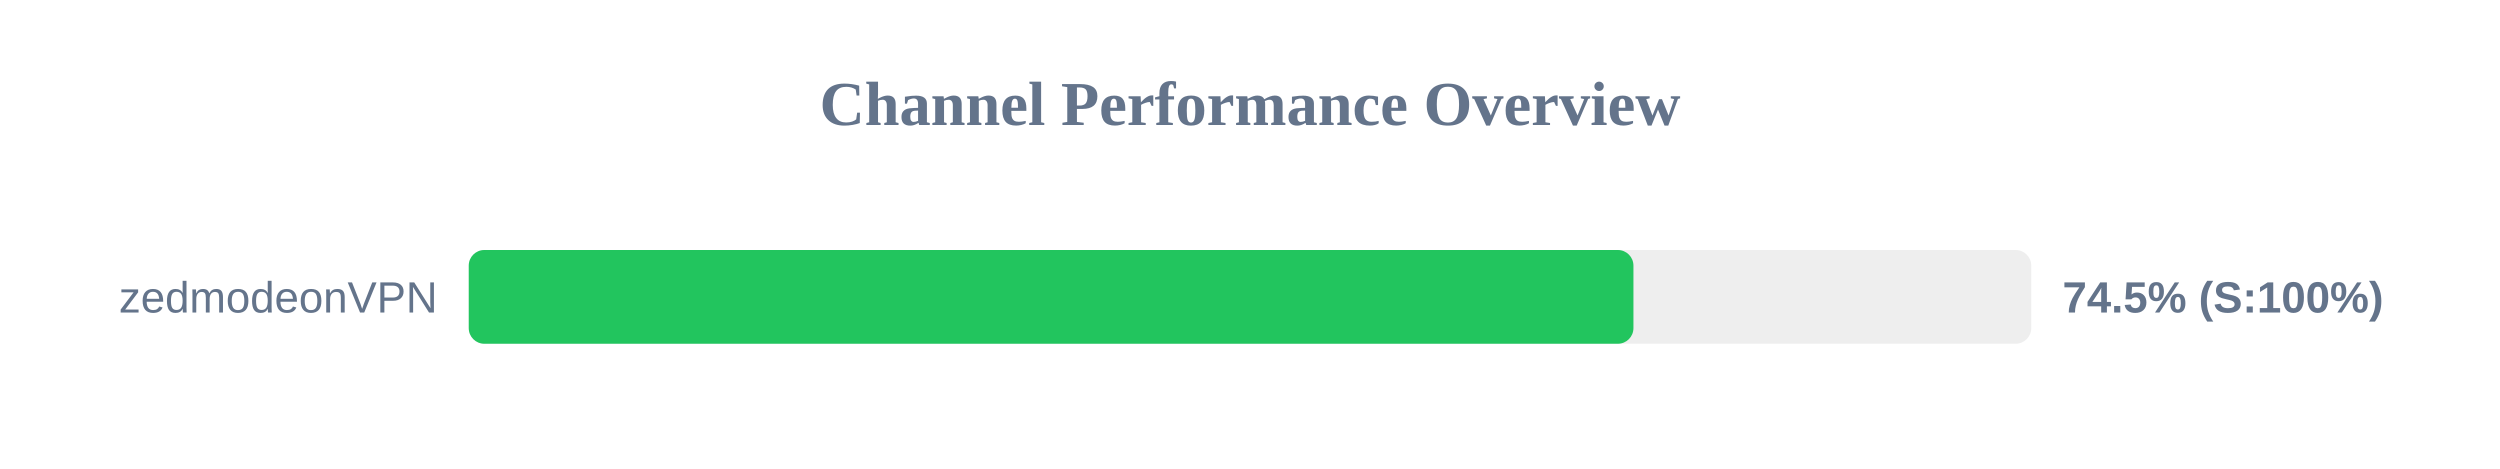
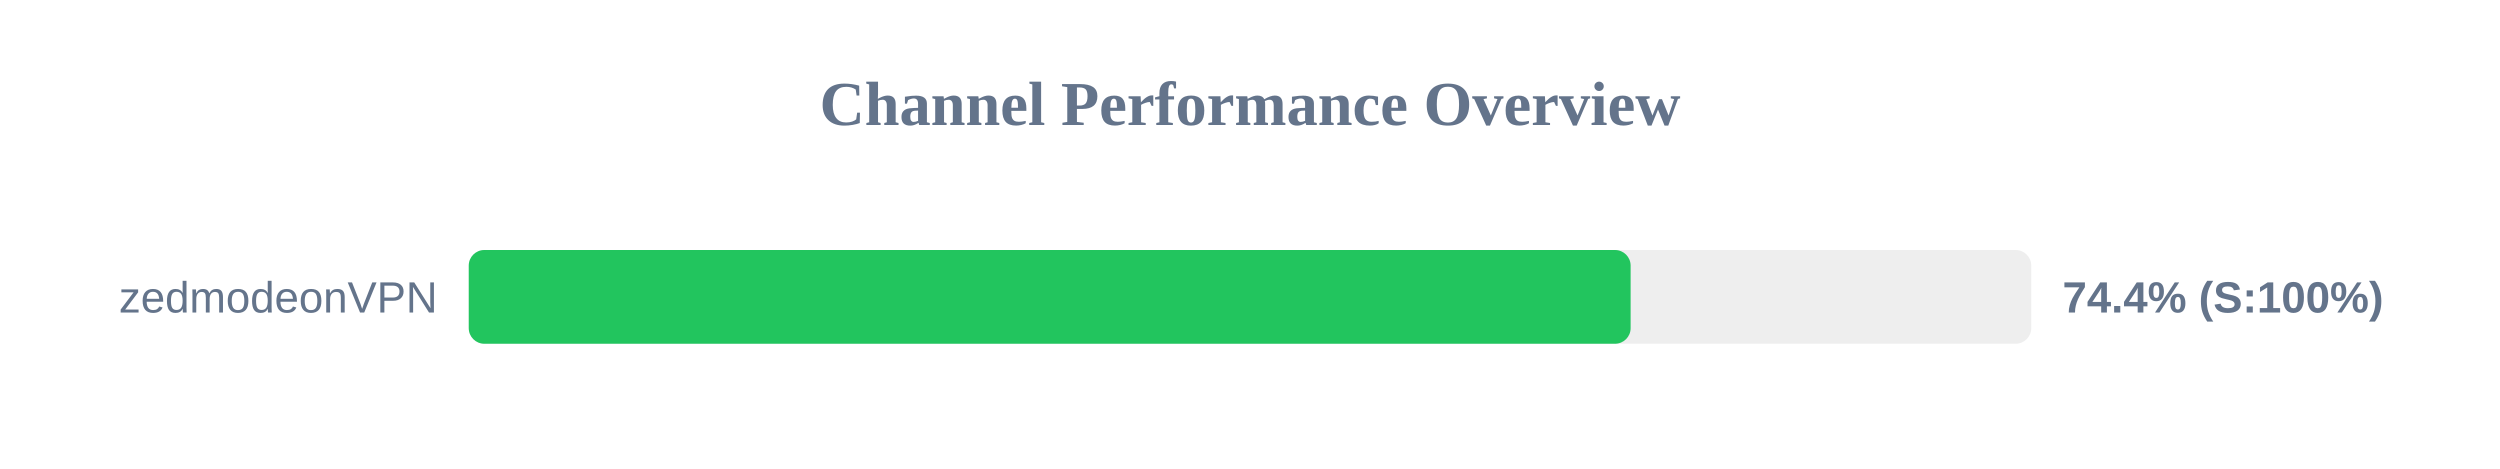
<svg xmlns="http://www.w3.org/2000/svg" width="800" height="150" version="1.1">
  <style>
        .row { font: 14px Arial; fill: #64748b; }
        .score { font: bold 14px Arial; fill: #64748b; }
    </style>
  <text x="400" y="40" text-anchor="middle" font-size="20px" font-weight="bold" fill="#64748b">Channel Performance Overview</text>
  <rect x="150" y="80" width="500" height="30" fill="#eee" rx="5" />
-   <rect x="150" y="80" width="372.7" height="30" fill="#22c55e" rx="5" />
+   <rect x="150" y="80" width="371.8" height="30" fill="#22c55e" rx="5" />
  <text x="140" y="100" text-anchor="end" class="row">zedmodeonVPN</text>
-   <text x="660" y="100" text-anchor="start" class="score">74.5% (S:100%)</text>
+   <text x="660" y="100" text-anchor="start" class="score">74.4% (S:100%)</text>
</svg>
